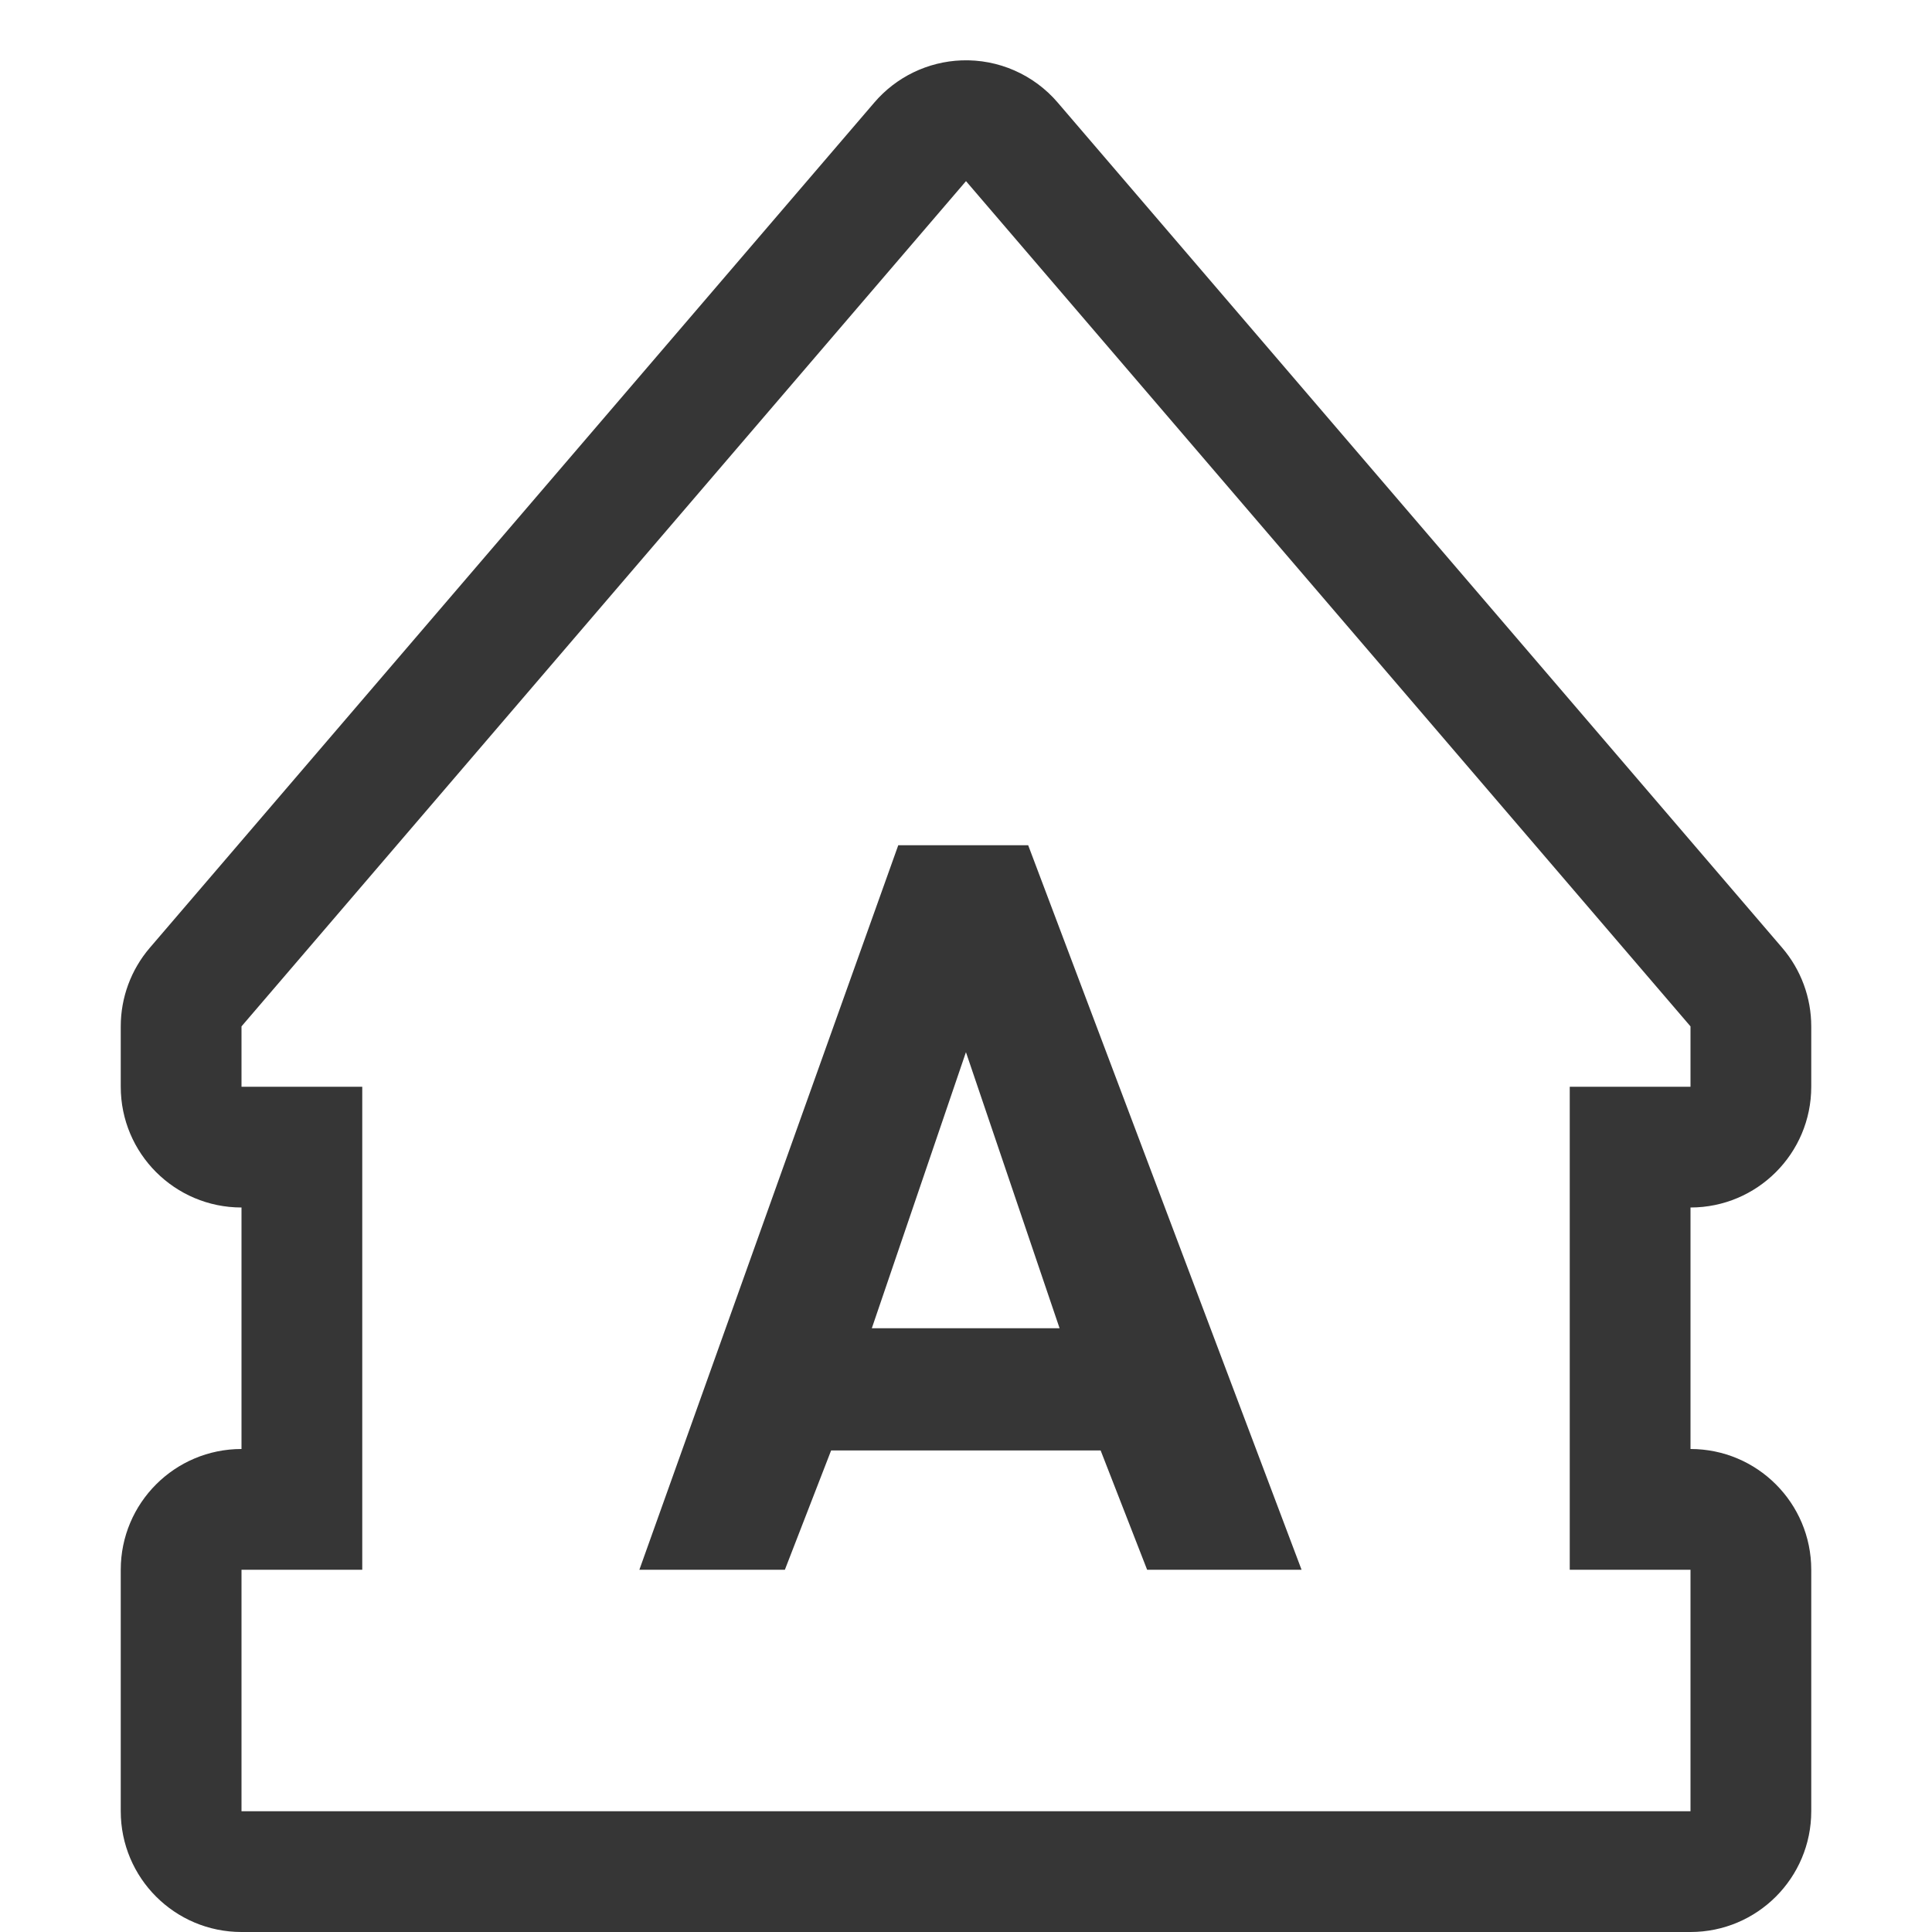
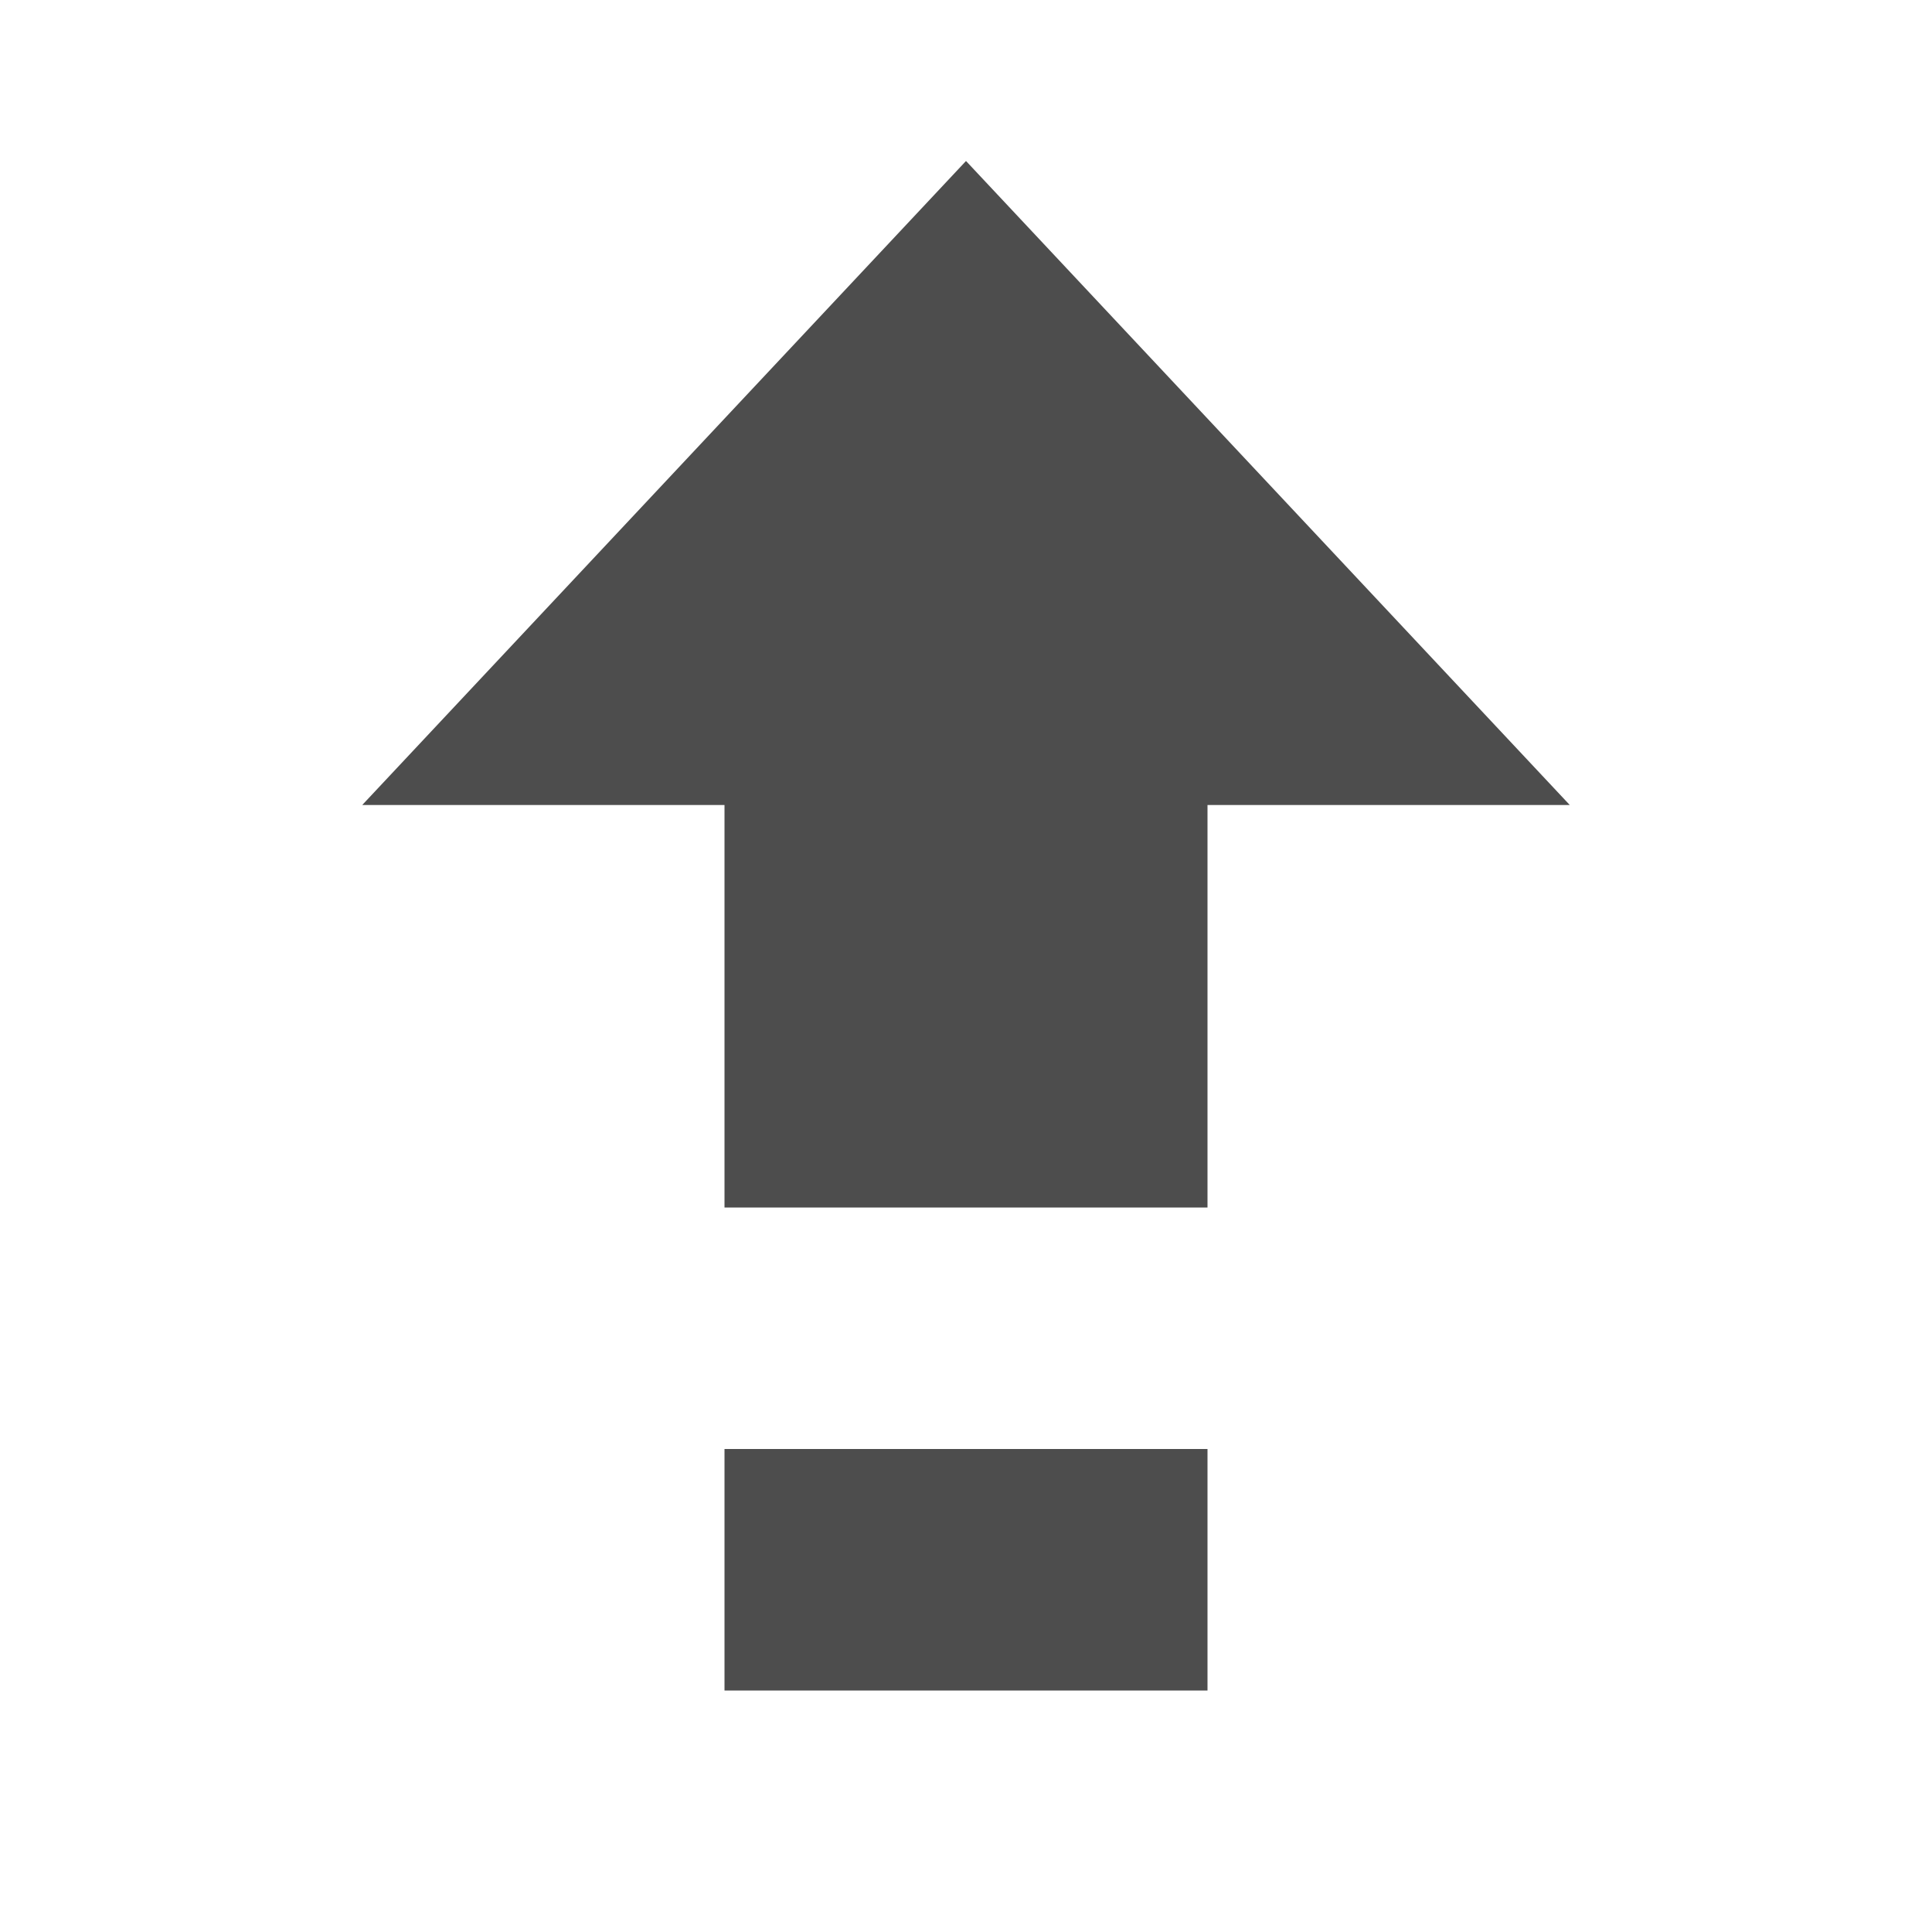
- <svg xmlns="http://www.w3.org/2000/svg" width="16" height="16" version="1.1" viewBox="0 0 16 16">
-   <path d="m7.963 0.5a1 1 0 0 0-0.723 0.35l-6 7a1 1 0 0 0-0.24 0.65v0.5a1 1 0 0 0 1 1v2a1 1 0 0 0-1 1v2a1 1 0 0 0 1 1h12a1 1 0 0 0 1-1v-2a1 1 0 0 0-1-1v-2a1 1 0 0 0 1-1v-0.5a1 1 0 0 0-0.24-0.65l-6-7a1 1 0 0 0-0.797-0.35zm0.037 1 6 7v0.5h-1v4h1v2h-12v-2h1v-4h-1v-0.5l6-7zm-0.561 5.5-2.144 6h1.205l0.383-0.988h2.232l0.385 0.988h1.279l-2.264-6h-1.076zm0.561 1.715 0.775 2.285h-1.555l0.779-2.285z" fill="#363636" />
+ <svg xmlns="http://www.w3.org/2000/svg" width="24" height="24" version="1.1" viewBox="0 0 24 24">
+   <path d="m12 2-7.5 8h4.5v5h6v-5h4.5zm-3 16v3h6v-3z" fill="#4d4d4d" />
</svg>
